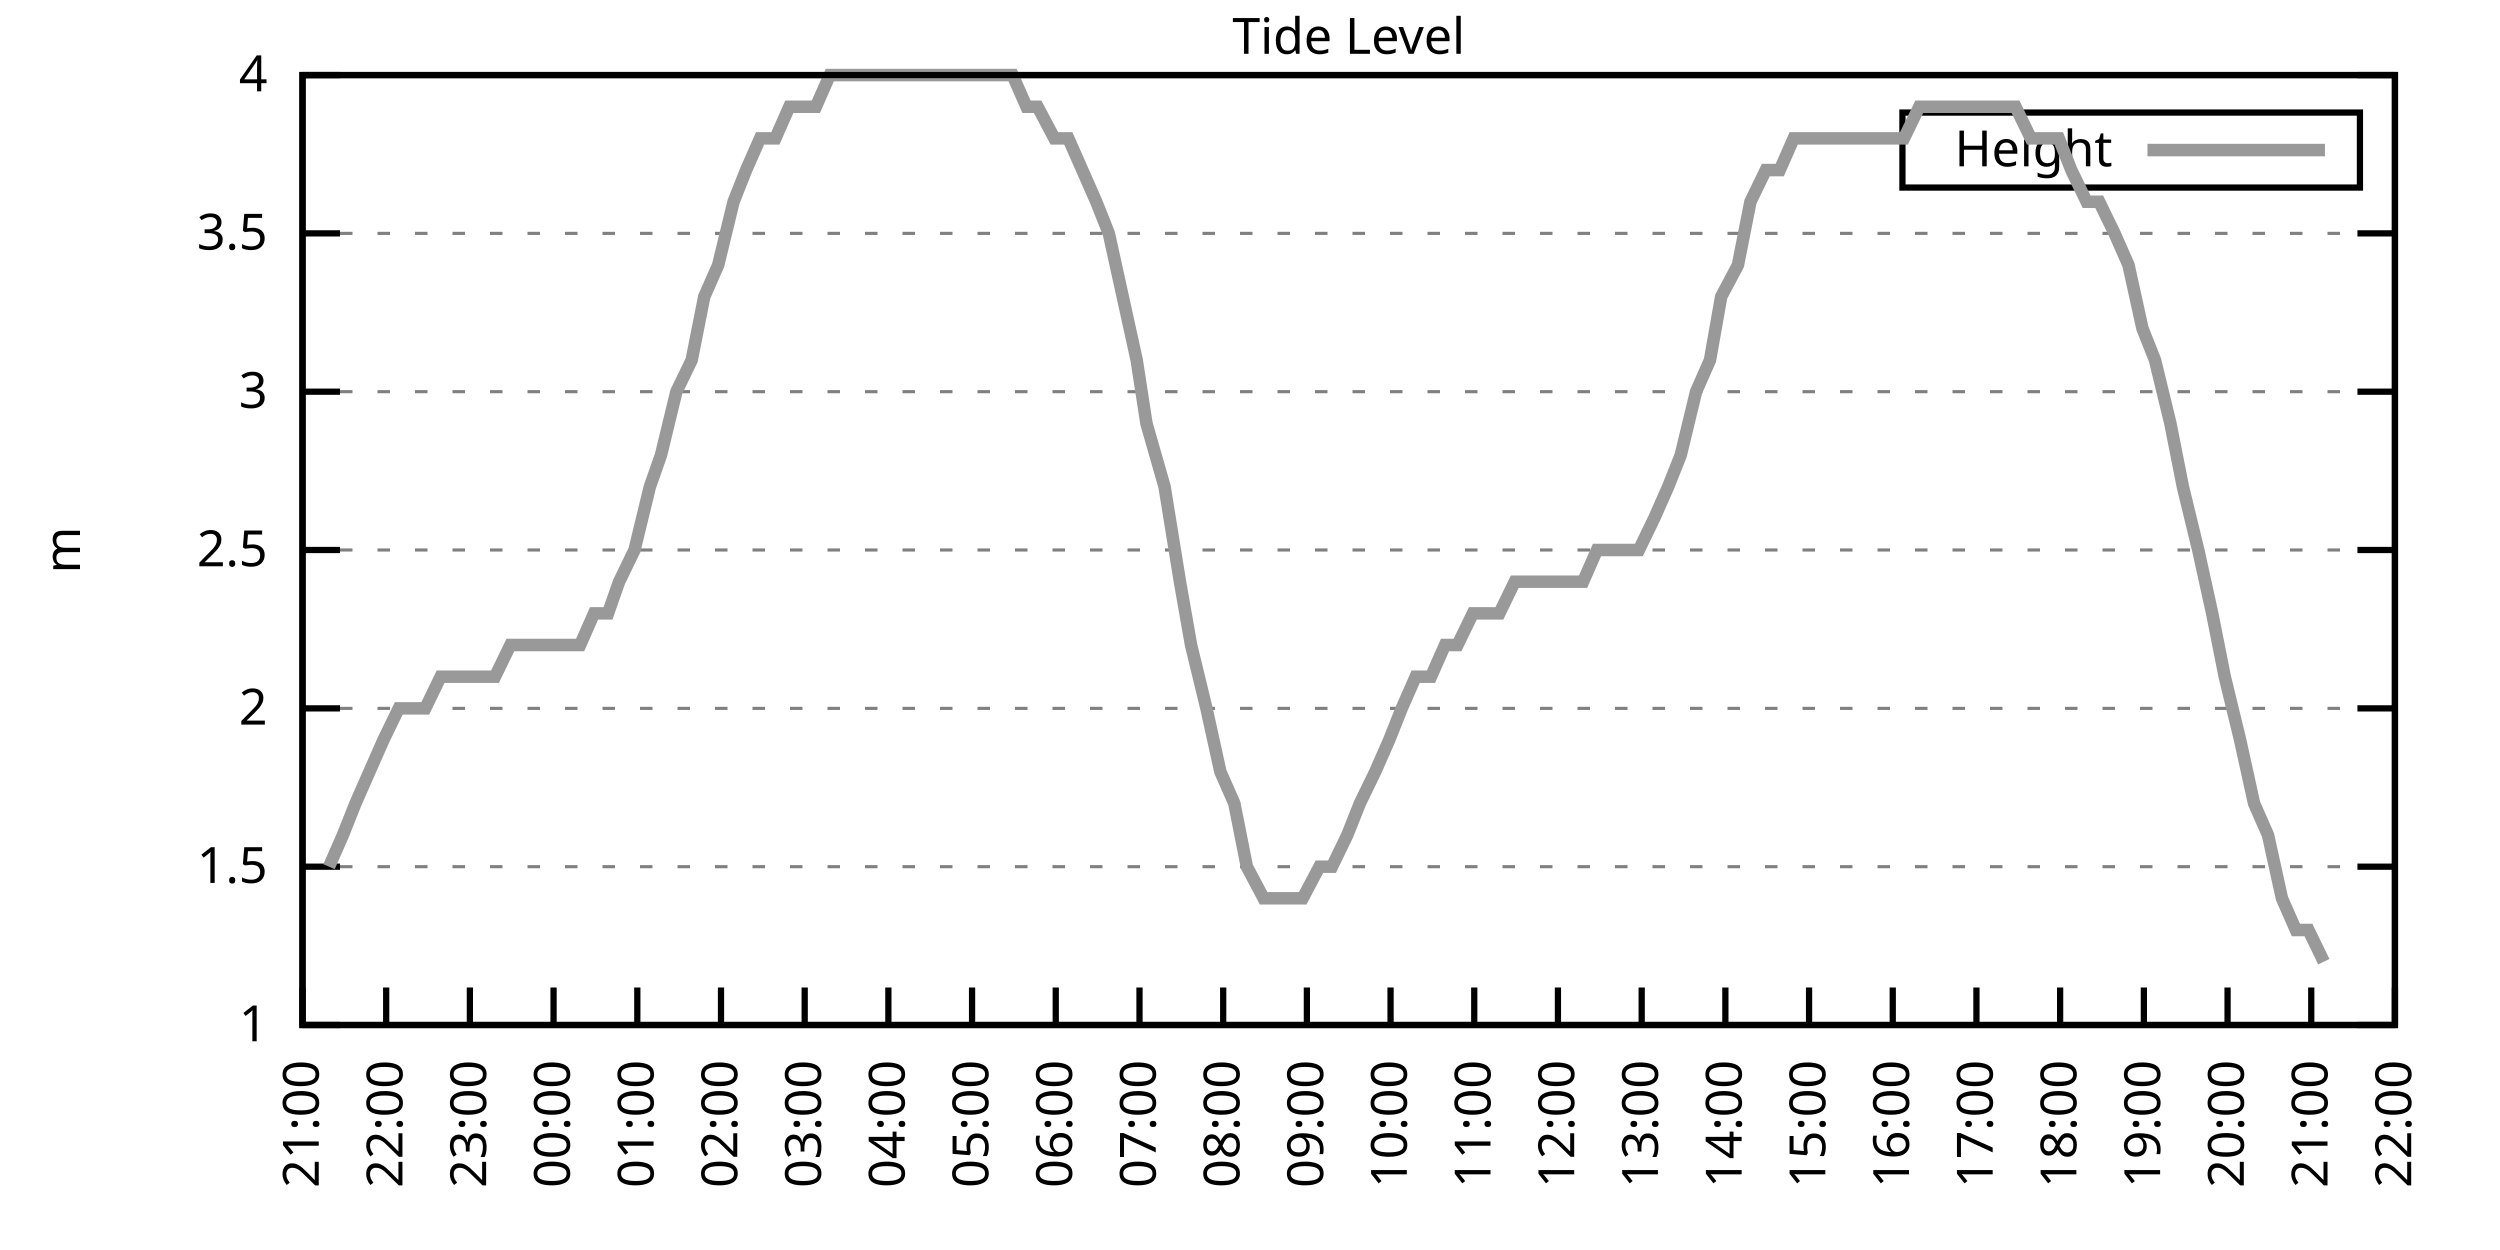
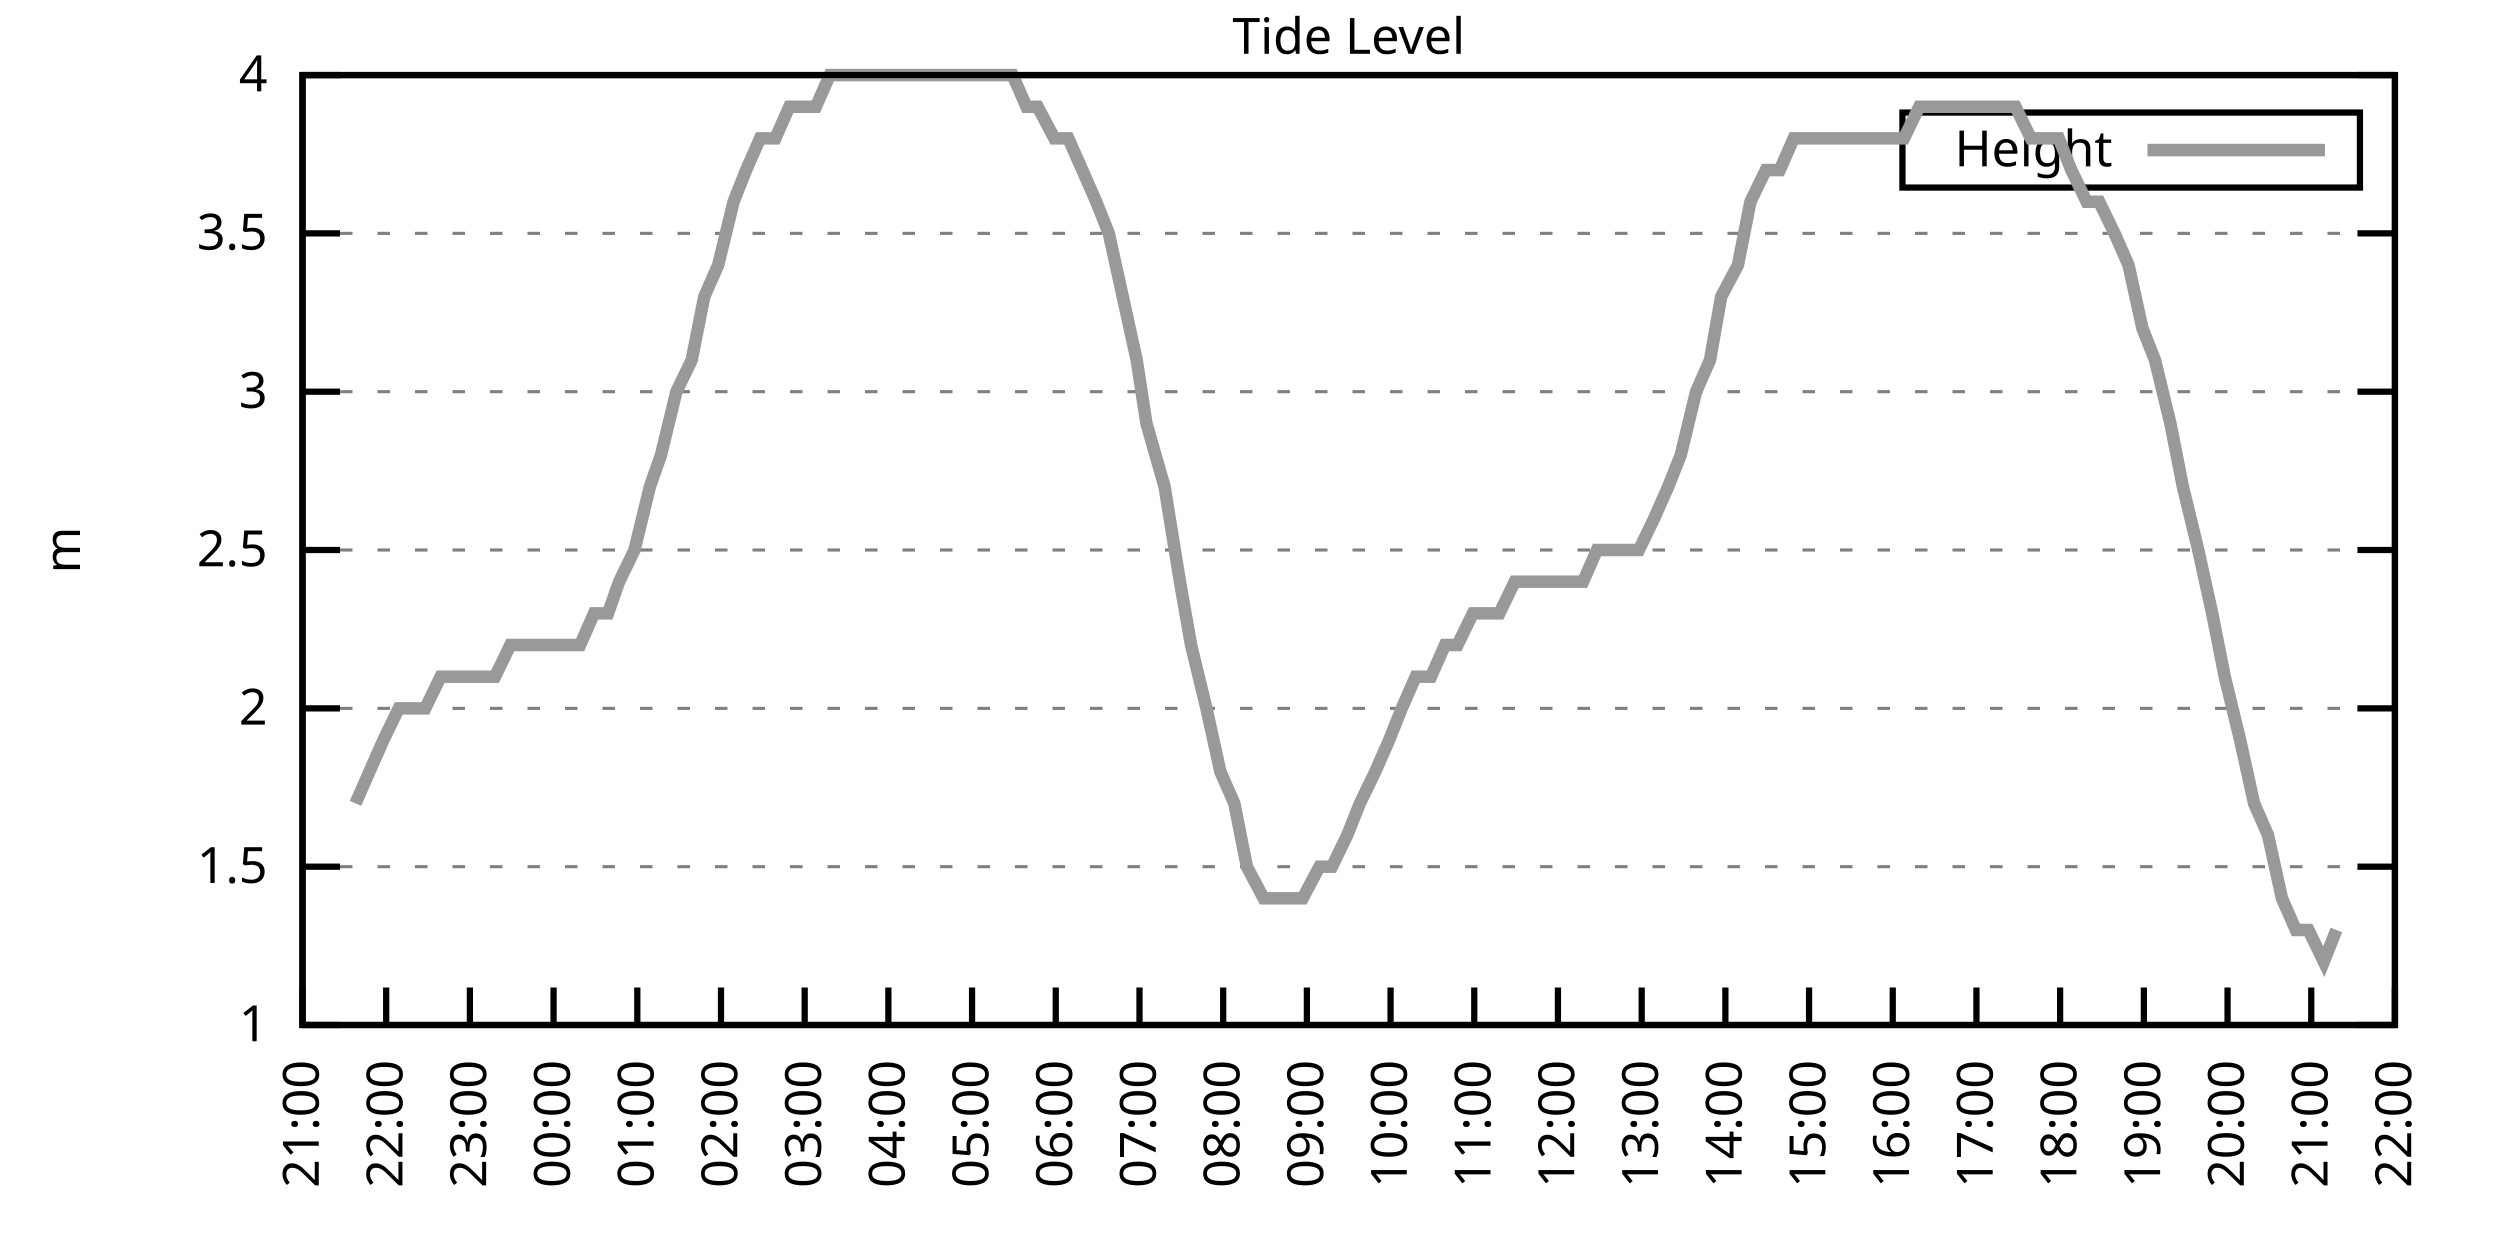
<svg xmlns="http://www.w3.org/2000/svg" xmlns:xlink="http://www.w3.org/1999/xlink" width="400" height="200" viewBox="0 0 400 200">
  <g id="gnuplot_canvas">
    <rect x="0" y="0" width="400" height="200" fill="none" />
    <defs>
      <circle id="gpDot" r="0.5" stroke-width="0.5" stroke="currentColor" />
      <path id="gpPt0" stroke-width="0.333" stroke="currentColor" d="M-1,0 h2 M0,-1 v2" />
      <path id="gpPt1" stroke-width="0.333" stroke="currentColor" d="M-1,-1 L1,1 M1,-1 L-1,1" />
      <path id="gpPt2" stroke-width="0.333" stroke="currentColor" d="M-1,0 L1,0 M0,-1 L0,1 M-1,-1 L1,1 M-1,1 L1,-1" />
      <rect id="gpPt3" stroke-width="0.333" stroke="currentColor" x="-1" y="-1" width="2" height="2" />
      <rect id="gpPt4" stroke-width="0.333" stroke="currentColor" fill="currentColor" x="-1" y="-1" width="2" height="2" />
      <circle id="gpPt5" stroke-width="0.333" stroke="currentColor" cx="0" cy="0" r="1" />
      <use xlink:href="#gpPt5" id="gpPt6" fill="currentColor" stroke="none" />
      <path id="gpPt7" stroke-width="0.333" stroke="currentColor" d="M0,-1.33 L-1.33,0.67 L1.33,0.67 z" />
      <use xlink:href="#gpPt7" id="gpPt8" fill="currentColor" stroke="none" />
      <use xlink:href="#gpPt7" id="gpPt9" stroke="currentColor" transform="rotate(180)" />
      <use xlink:href="#gpPt9" id="gpPt10" fill="currentColor" stroke="none" />
      <use xlink:href="#gpPt3" id="gpPt11" stroke="currentColor" transform="rotate(45)" />
      <use xlink:href="#gpPt11" id="gpPt12" fill="currentColor" stroke="none" />
      <path id="gpPt13" stroke-width="0.333" stroke="currentColor" d="M0,1.330 L1.265,0.411 L0.782,-1.067 L-0.782,-1.076 L-1.265,0.411 z" />
      <use xlink:href="#gpPt13" id="gpPt14" fill="currentColor" stroke="none" />
      <filter id="textbox" filterUnits="objectBoundingBox" x="0" y="0" height="1" width="1">
        <feFlood flood-color="white" flood-opacity="1" result="bgnd" />
        <feComposite in="SourceGraphic" in2="bgnd" operator="atop" />
      </filter>
      <filter id="greybox" filterUnits="objectBoundingBox" x="0" y="0" height="1" width="1">
        <feFlood flood-color="lightgrey" flood-opacity="1" result="grey" />
        <feComposite in="SourceGraphic" in2="grey" operator="atop" />
      </filter>
    </defs>
    <g fill="none" color="white" stroke="currentColor" stroke-width="1.00" stroke-linecap="butt" stroke-linejoin="miter">
</g>
    <g fill="none" color="black" stroke="currentColor" stroke-width="1.00" stroke-linecap="butt" stroke-linejoin="miter">
      <g stroke="none" shape-rendering="crispEdges">
        <polygon fill="rgb(255, 255, 255)" points="48.40,164.00 383.18,164.00 383.18,12.02 48.40,12.02 " />
      </g>
    </g>
    <g fill="none" color="black" stroke="currentColor" stroke-width="1.00" stroke-linecap="butt" stroke-linejoin="miter">
</g>
    <g fill="none" color="black" stroke="black" stroke-width="0.50" stroke-linecap="butt" stroke-linejoin="miter">
</g>
    <g fill="none" color="gray" stroke="currentColor" stroke-width="0.50" stroke-linecap="butt" stroke-linejoin="miter">
      <path stroke="gray" stroke-dasharray="2,4" class="gridline" d="M48.40,164.00 L383.19,164.00  " />
    </g>
    <g fill="none" color="gray" stroke="gray" stroke-width="1.00" stroke-linecap="butt" stroke-linejoin="miter">
</g>
    <g fill="none" color="black" stroke="currentColor" stroke-width="1.00" stroke-linecap="butt" stroke-linejoin="miter">
      <path stroke="black" d="M48.40,164.00 L54.40,164.00 M383.19,164.00 L377.19,164.00  " />
      <g transform="translate(42.80,166.60)" stroke="none" fill="black" font-family="Sans" font-size="8.00" text-anchor="end">
        <text>
          <tspan font-family="Sans"> 1</tspan>
        </text>
      </g>
    </g>
    <g fill="none" color="black" stroke="currentColor" stroke-width="1.00" stroke-linecap="butt" stroke-linejoin="miter">
</g>
    <g fill="none" color="black" stroke="black" stroke-width="0.50" stroke-linecap="butt" stroke-linejoin="miter">
</g>
    <g fill="none" color="gray" stroke="currentColor" stroke-width="0.50" stroke-linecap="butt" stroke-linejoin="miter">
      <path stroke="gray" stroke-dasharray="2,4" class="gridline" d="M48.40,138.67 L383.19,138.67  " />
    </g>
    <g fill="none" color="gray" stroke="gray" stroke-width="1.00" stroke-linecap="butt" stroke-linejoin="miter">
</g>
    <g fill="none" color="black" stroke="currentColor" stroke-width="1.00" stroke-linecap="butt" stroke-linejoin="miter">
      <path stroke="black" d="M48.40,138.67 L54.40,138.67 M383.19,138.67 L377.19,138.67  " />
      <g transform="translate(42.80,141.27)" stroke="none" fill="black" font-family="Sans" font-size="8.00" text-anchor="end">
        <text>
          <tspan font-family="Sans"> 1.5</tspan>
        </text>
      </g>
    </g>
    <g fill="none" color="black" stroke="currentColor" stroke-width="1.00" stroke-linecap="butt" stroke-linejoin="miter">
</g>
    <g fill="none" color="black" stroke="black" stroke-width="0.50" stroke-linecap="butt" stroke-linejoin="miter">
</g>
    <g fill="none" color="gray" stroke="currentColor" stroke-width="0.50" stroke-linecap="butt" stroke-linejoin="miter">
      <path stroke="gray" stroke-dasharray="2,4" class="gridline" d="M48.40,113.34 L383.19,113.34  " />
    </g>
    <g fill="none" color="gray" stroke="gray" stroke-width="1.00" stroke-linecap="butt" stroke-linejoin="miter">
</g>
    <g fill="none" color="black" stroke="currentColor" stroke-width="1.00" stroke-linecap="butt" stroke-linejoin="miter">
      <path stroke="black" d="M48.40,113.34 L54.40,113.34 M383.19,113.34 L377.19,113.34  " />
      <g transform="translate(42.80,115.94)" stroke="none" fill="black" font-family="Sans" font-size="8.00" text-anchor="end">
        <text>
          <tspan font-family="Sans"> 2</tspan>
        </text>
      </g>
    </g>
    <g fill="none" color="black" stroke="currentColor" stroke-width="1.00" stroke-linecap="butt" stroke-linejoin="miter">
</g>
    <g fill="none" color="black" stroke="black" stroke-width="0.50" stroke-linecap="butt" stroke-linejoin="miter">
</g>
    <g fill="none" color="gray" stroke="currentColor" stroke-width="0.50" stroke-linecap="butt" stroke-linejoin="miter">
      <path stroke="gray" stroke-dasharray="2,4" class="gridline" d="M48.40,88.00 L383.19,88.00  " />
    </g>
    <g fill="none" color="gray" stroke="gray" stroke-width="1.00" stroke-linecap="butt" stroke-linejoin="miter">
</g>
    <g fill="none" color="black" stroke="currentColor" stroke-width="1.00" stroke-linecap="butt" stroke-linejoin="miter">
      <path stroke="black" d="M48.40,88.00 L54.40,88.00 M383.19,88.00 L377.19,88.00  " />
      <g transform="translate(42.80,90.60)" stroke="none" fill="black" font-family="Sans" font-size="8.00" text-anchor="end">
        <text>
          <tspan font-family="Sans"> 2.5</tspan>
        </text>
      </g>
    </g>
    <g fill="none" color="black" stroke="currentColor" stroke-width="1.00" stroke-linecap="butt" stroke-linejoin="miter">
</g>
    <g fill="none" color="black" stroke="black" stroke-width="0.50" stroke-linecap="butt" stroke-linejoin="miter">
</g>
    <g fill="none" color="gray" stroke="currentColor" stroke-width="0.50" stroke-linecap="butt" stroke-linejoin="miter">
      <path stroke="gray" stroke-dasharray="2,4" class="gridline" d="M48.40,62.67 L383.19,62.67  " />
    </g>
    <g fill="none" color="gray" stroke="gray" stroke-width="1.00" stroke-linecap="butt" stroke-linejoin="miter">
</g>
    <g fill="none" color="black" stroke="currentColor" stroke-width="1.00" stroke-linecap="butt" stroke-linejoin="miter">
      <path stroke="black" d="M48.40,62.67 L54.40,62.67 M383.19,62.67 L377.19,62.67  " />
      <g transform="translate(42.80,65.27)" stroke="none" fill="black" font-family="Sans" font-size="8.00" text-anchor="end">
        <text>
          <tspan font-family="Sans"> 3</tspan>
        </text>
      </g>
    </g>
    <g fill="none" color="black" stroke="currentColor" stroke-width="1.00" stroke-linecap="butt" stroke-linejoin="miter">
</g>
    <g fill="none" color="black" stroke="black" stroke-width="0.50" stroke-linecap="butt" stroke-linejoin="miter">
</g>
    <g fill="none" color="gray" stroke="currentColor" stroke-width="0.50" stroke-linecap="butt" stroke-linejoin="miter">
      <path stroke="gray" stroke-dasharray="2,4" class="gridline" d="M48.40,37.34 L383.19,37.34  " />
    </g>
    <g fill="none" color="gray" stroke="gray" stroke-width="1.00" stroke-linecap="butt" stroke-linejoin="miter">
</g>
    <g fill="none" color="black" stroke="currentColor" stroke-width="1.00" stroke-linecap="butt" stroke-linejoin="miter">
      <path stroke="black" d="M48.40,37.34 L54.40,37.34 M383.19,37.34 L377.19,37.34  " />
      <g transform="translate(42.80,39.94)" stroke="none" fill="black" font-family="Sans" font-size="8.00" text-anchor="end">
        <text>
          <tspan font-family="Sans"> 3.5</tspan>
        </text>
      </g>
    </g>
    <g fill="none" color="black" stroke="currentColor" stroke-width="1.00" stroke-linecap="butt" stroke-linejoin="miter">
</g>
    <g fill="none" color="black" stroke="black" stroke-width="0.50" stroke-linecap="butt" stroke-linejoin="miter">
</g>
    <g fill="none" color="gray" stroke="currentColor" stroke-width="0.50" stroke-linecap="butt" stroke-linejoin="miter">
      <path stroke="gray" stroke-dasharray="2,4" class="gridline" d="M48.40,12.01 L383.19,12.01  " />
    </g>
    <g fill="none" color="gray" stroke="gray" stroke-width="1.00" stroke-linecap="butt" stroke-linejoin="miter">
</g>
    <g fill="none" color="black" stroke="currentColor" stroke-width="1.00" stroke-linecap="butt" stroke-linejoin="miter">
      <path stroke="black" d="M48.40,12.01 L54.40,12.01 M383.19,12.01 L377.19,12.01  " />
      <g transform="translate(42.80,14.61)" stroke="none" fill="black" font-family="Sans" font-size="8.00" text-anchor="end">
        <text>
          <tspan font-family="Sans"> 4</tspan>
        </text>
      </g>
    </g>
    <g fill="none" color="black" stroke="currentColor" stroke-width="1.00" stroke-linecap="butt" stroke-linejoin="miter">
      <path stroke="black" d="M48.40,164.00 L48.40,158.00  " />
      <g transform="translate(51.00,169.60) rotate(270.00)" stroke="none" fill="black" font-family="Sans" font-size="8.00" text-anchor="end">
        <text>
          <tspan font-family="Sans">21:00</tspan>
        </text>
      </g>
    </g>
    <g fill="none" color="black" stroke="currentColor" stroke-width="1.00" stroke-linecap="butt" stroke-linejoin="miter">
      <path stroke="black" d="M61.79,164.00 L61.79,158.00  " />
      <g transform="translate(64.39,169.60) rotate(270.00)" stroke="none" fill="black" font-family="Sans" font-size="8.00" text-anchor="end">
        <text>
          <tspan font-family="Sans">22:00</tspan>
        </text>
      </g>
    </g>
    <g fill="none" color="black" stroke="currentColor" stroke-width="1.00" stroke-linecap="butt" stroke-linejoin="miter">
      <path stroke="black" d="M75.18,164.00 L75.18,158.00  " />
      <g transform="translate(77.78,169.60) rotate(270.00)" stroke="none" fill="black" font-family="Sans" font-size="8.00" text-anchor="end">
        <text>
          <tspan font-family="Sans">23:00</tspan>
        </text>
      </g>
    </g>
    <g fill="none" color="black" stroke="currentColor" stroke-width="1.00" stroke-linecap="butt" stroke-linejoin="miter">
      <path stroke="black" d="M88.57,164.00 L88.57,158.00  " />
      <g transform="translate(91.17,169.60) rotate(270.00)" stroke="none" fill="black" font-family="Sans" font-size="8.00" text-anchor="end">
        <text>
          <tspan font-family="Sans">00:00</tspan>
        </text>
      </g>
    </g>
    <g fill="none" color="black" stroke="currentColor" stroke-width="1.00" stroke-linecap="butt" stroke-linejoin="miter">
      <path stroke="black" d="M101.97,164.00 L101.97,158.00  " />
      <g transform="translate(104.57,169.60) rotate(270.00)" stroke="none" fill="black" font-family="Sans" font-size="8.00" text-anchor="end">
        <text>
          <tspan font-family="Sans">01:00</tspan>
        </text>
      </g>
    </g>
    <g fill="none" color="black" stroke="currentColor" stroke-width="1.00" stroke-linecap="butt" stroke-linejoin="miter">
      <path stroke="black" d="M115.36,164.00 L115.36,158.00  " />
      <g transform="translate(117.96,169.60) rotate(270.00)" stroke="none" fill="black" font-family="Sans" font-size="8.00" text-anchor="end">
        <text>
          <tspan font-family="Sans">02:00</tspan>
        </text>
      </g>
    </g>
    <g fill="none" color="black" stroke="currentColor" stroke-width="1.00" stroke-linecap="butt" stroke-linejoin="miter">
      <path stroke="black" d="M128.75,164.00 L128.75,158.00  " />
      <g transform="translate(131.35,169.60) rotate(270.00)" stroke="none" fill="black" font-family="Sans" font-size="8.00" text-anchor="end">
        <text>
          <tspan font-family="Sans">03:00</tspan>
        </text>
      </g>
    </g>
    <g fill="none" color="black" stroke="currentColor" stroke-width="1.00" stroke-linecap="butt" stroke-linejoin="miter">
      <path stroke="black" d="M142.14,164.00 L142.14,158.00  " />
      <g transform="translate(144.74,169.60) rotate(270.00)" stroke="none" fill="black" font-family="Sans" font-size="8.00" text-anchor="end">
        <text>
          <tspan font-family="Sans">04:00</tspan>
        </text>
      </g>
    </g>
    <g fill="none" color="black" stroke="currentColor" stroke-width="1.00" stroke-linecap="butt" stroke-linejoin="miter">
      <path stroke="black" d="M155.53,164.00 L155.53,158.00  " />
      <g transform="translate(158.13,169.60) rotate(270.00)" stroke="none" fill="black" font-family="Sans" font-size="8.00" text-anchor="end">
        <text>
          <tspan font-family="Sans">05:00</tspan>
        </text>
      </g>
    </g>
    <g fill="none" color="black" stroke="currentColor" stroke-width="1.00" stroke-linecap="butt" stroke-linejoin="miter">
      <path stroke="black" d="M168.92,164.00 L168.92,158.00  " />
      <g transform="translate(171.52,169.60) rotate(270.00)" stroke="none" fill="black" font-family="Sans" font-size="8.00" text-anchor="end">
        <text>
          <tspan font-family="Sans">06:00</tspan>
        </text>
      </g>
    </g>
    <g fill="none" color="black" stroke="currentColor" stroke-width="1.00" stroke-linecap="butt" stroke-linejoin="miter">
      <path stroke="black" d="M182.32,164.00 L182.32,158.00  " />
      <g transform="translate(184.92,169.60) rotate(270.00)" stroke="none" fill="black" font-family="Sans" font-size="8.00" text-anchor="end">
        <text>
          <tspan font-family="Sans">07:00</tspan>
        </text>
      </g>
    </g>
    <g fill="none" color="black" stroke="currentColor" stroke-width="1.00" stroke-linecap="butt" stroke-linejoin="miter">
      <path stroke="black" d="M195.71,164.00 L195.71,158.00  " />
      <g transform="translate(198.31,169.60) rotate(270.00)" stroke="none" fill="black" font-family="Sans" font-size="8.00" text-anchor="end">
        <text>
          <tspan font-family="Sans">08:00</tspan>
        </text>
      </g>
    </g>
    <g fill="none" color="black" stroke="currentColor" stroke-width="1.00" stroke-linecap="butt" stroke-linejoin="miter">
      <path stroke="black" d="M209.10,164.00 L209.10,158.00  " />
      <g transform="translate(211.70,169.60) rotate(270.00)" stroke="none" fill="black" font-family="Sans" font-size="8.00" text-anchor="end">
        <text>
          <tspan font-family="Sans">09:00</tspan>
        </text>
      </g>
    </g>
    <g fill="none" color="black" stroke="currentColor" stroke-width="1.00" stroke-linecap="butt" stroke-linejoin="miter">
      <path stroke="black" d="M222.49,164.00 L222.49,158.00  " />
      <g transform="translate(225.09,169.60) rotate(270.00)" stroke="none" fill="black" font-family="Sans" font-size="8.00" text-anchor="end">
        <text>
          <tspan font-family="Sans">10:00</tspan>
        </text>
      </g>
    </g>
    <g fill="none" color="black" stroke="currentColor" stroke-width="1.00" stroke-linecap="butt" stroke-linejoin="miter">
      <path stroke="black" d="M235.88,164.00 L235.88,158.00  " />
      <g transform="translate(238.48,169.60) rotate(270.00)" stroke="none" fill="black" font-family="Sans" font-size="8.00" text-anchor="end">
        <text>
          <tspan font-family="Sans">11:00</tspan>
        </text>
      </g>
    </g>
    <g fill="none" color="black" stroke="currentColor" stroke-width="1.00" stroke-linecap="butt" stroke-linejoin="miter">
      <path stroke="black" d="M249.27,164.00 L249.27,158.00  " />
      <g transform="translate(251.87,169.60) rotate(270.00)" stroke="none" fill="black" font-family="Sans" font-size="8.00" text-anchor="end">
        <text>
          <tspan font-family="Sans">12:00</tspan>
        </text>
      </g>
    </g>
    <g fill="none" color="black" stroke="currentColor" stroke-width="1.00" stroke-linecap="butt" stroke-linejoin="miter">
      <path stroke="black" d="M262.67,164.00 L262.67,158.00  " />
      <g transform="translate(265.27,169.60) rotate(270.00)" stroke="none" fill="black" font-family="Sans" font-size="8.00" text-anchor="end">
        <text>
          <tspan font-family="Sans">13:00</tspan>
        </text>
      </g>
    </g>
    <g fill="none" color="black" stroke="currentColor" stroke-width="1.00" stroke-linecap="butt" stroke-linejoin="miter">
      <path stroke="black" d="M276.06,164.00 L276.06,158.00  " />
      <g transform="translate(278.66,169.60) rotate(270.00)" stroke="none" fill="black" font-family="Sans" font-size="8.00" text-anchor="end">
        <text>
          <tspan font-family="Sans">14:00</tspan>
        </text>
      </g>
    </g>
    <g fill="none" color="black" stroke="currentColor" stroke-width="1.00" stroke-linecap="butt" stroke-linejoin="miter">
      <path stroke="black" d="M289.45,164.00 L289.45,158.00  " />
      <g transform="translate(292.05,169.60) rotate(270.00)" stroke="none" fill="black" font-family="Sans" font-size="8.00" text-anchor="end">
        <text>
          <tspan font-family="Sans">15:00</tspan>
        </text>
      </g>
    </g>
    <g fill="none" color="black" stroke="currentColor" stroke-width="1.00" stroke-linecap="butt" stroke-linejoin="miter">
      <path stroke="black" d="M302.84,164.00 L302.84,158.00  " />
      <g transform="translate(305.44,169.60) rotate(270.00)" stroke="none" fill="black" font-family="Sans" font-size="8.00" text-anchor="end">
        <text>
          <tspan font-family="Sans">16:00</tspan>
        </text>
      </g>
    </g>
    <g fill="none" color="black" stroke="currentColor" stroke-width="1.00" stroke-linecap="butt" stroke-linejoin="miter">
      <path stroke="black" d="M316.23,164.00 L316.23,158.00  " />
      <g transform="translate(318.83,169.60) rotate(270.00)" stroke="none" fill="black" font-family="Sans" font-size="8.00" text-anchor="end">
        <text>
          <tspan font-family="Sans">17:00</tspan>
        </text>
      </g>
    </g>
    <g fill="none" color="black" stroke="currentColor" stroke-width="1.00" stroke-linecap="butt" stroke-linejoin="miter">
      <path stroke="black" d="M329.62,164.00 L329.62,158.00  " />
      <g transform="translate(332.22,169.60) rotate(270.00)" stroke="none" fill="black" font-family="Sans" font-size="8.00" text-anchor="end">
        <text>
          <tspan font-family="Sans">18:00</tspan>
        </text>
      </g>
    </g>
    <g fill="none" color="black" stroke="currentColor" stroke-width="1.00" stroke-linecap="butt" stroke-linejoin="miter">
      <path stroke="black" d="M343.02,164.00 L343.02,158.00  " />
      <g transform="translate(345.62,169.60) rotate(270.00)" stroke="none" fill="black" font-family="Sans" font-size="8.00" text-anchor="end">
        <text>
          <tspan font-family="Sans">19:00</tspan>
        </text>
      </g>
    </g>
    <g fill="none" color="black" stroke="currentColor" stroke-width="1.00" stroke-linecap="butt" stroke-linejoin="miter">
      <path stroke="black" d="M356.41,164.00 L356.41,158.00  " />
      <g transform="translate(359.01,169.60) rotate(270.00)" stroke="none" fill="black" font-family="Sans" font-size="8.00" text-anchor="end">
        <text>
          <tspan font-family="Sans">20:00</tspan>
        </text>
      </g>
    </g>
    <g fill="none" color="black" stroke="currentColor" stroke-width="1.00" stroke-linecap="butt" stroke-linejoin="miter">
      <path stroke="black" d="M369.80,164.00 L369.80,158.00  " />
      <g transform="translate(372.40,169.60) rotate(270.00)" stroke="none" fill="black" font-family="Sans" font-size="8.00" text-anchor="end">
        <text>
          <tspan font-family="Sans">21:00</tspan>
        </text>
      </g>
    </g>
    <g fill="none" color="black" stroke="currentColor" stroke-width="1.00" stroke-linecap="butt" stroke-linejoin="miter">
      <path stroke="black" d="M383.19,164.00 L383.19,158.00  " />
      <g transform="translate(385.79,169.60) rotate(270.00)" stroke="none" fill="black" font-family="Sans" font-size="8.00" text-anchor="end">
        <text>
          <tspan font-family="Sans">22:00</tspan>
        </text>
      </g>
    </g>
    <g fill="none" color="black" stroke="currentColor" stroke-width="1.00" stroke-linecap="butt" stroke-linejoin="miter">
</g>
    <g fill="none" color="black" stroke="currentColor" stroke-width="1.00" stroke-linecap="butt" stroke-linejoin="miter">
      <path stroke="black" d="M48.40,12.01 L48.40,164.00 L383.19,164.00 L383.19,12.01 L48.40,12.01 Z  " />
    </g>
    <g fill="none" color="black" stroke="currentColor" stroke-width="1.00" stroke-linecap="butt" stroke-linejoin="miter">
</g>
    <g fill="none" color="black" stroke="currentColor" stroke-width="1.00" stroke-linecap="butt" stroke-linejoin="miter">
      <path stroke="black" d="M304.39,30.01 L304.39,18.01 L377.59,18.01 L377.59,30.01 L304.39,30.01 Z  " />
    </g>
    <g id="Tide_level_plot_1">
      <g fill="none" color="white" stroke="black" stroke-width="2.00" stroke-linecap="butt" stroke-linejoin="miter">
</g>
      <g fill="none" color="black" stroke="currentColor" stroke-width="2.00" stroke-linecap="butt" stroke-linejoin="miter">
        <g transform="translate(337.99,26.61)" stroke="none" fill="black" font-family="Sans" font-size="8.00" text-anchor="end">
          <text>
            <tspan font-family="Sans">Height</tspan>
          </text>
        </g>
      </g>
      <g fill="none" color="black" stroke="currentColor" stroke-width="2.00" stroke-linecap="butt" stroke-linejoin="miter">
-         <path stroke="rgb(153, 153, 153)" d="M343.59,24.01 L371.99,24.01 M52.64,138.67 L54.87,133.60 L56.88,128.54 L59.11,123.47 L61.35,118.40 L63.80,113.34   L65.81,113.34 L68.04,113.34 L70.50,108.27 L72.50,108.27 L74.96,108.27 L77.19,108.27 L79.20,108.27 L81.66,103.20   L83.89,103.20 L85.90,103.20 L88.13,103.20 L90.58,103.20 L92.82,103.20 L95.05,98.14 L97.28,98.14 L99.06,93.07   L101.52,88.00 L103.98,77.87 L105.76,72.81 L108.22,62.67 L110.67,57.61 L112.68,47.47 L114.91,42.41 L117.37,32.28   L119.38,27.21 L121.61,22.14 L124.06,22.14 L126.29,17.08 L128.53,17.08 L130.54,17.08 L132.77,12.01 L135.22,12.01   L137.23,12.01 L139.46,12.01 L141.47,12.01 L143.48,12.01 L146.16,12.01 L148.39,12.01 L150.62,12.01 L152.85,12.01   L155.09,12.01 L157.10,12.01 L159.77,12.01 L162.01,12.01 L164.24,17.08 L166.02,17.08 L168.70,22.14 L170.93,22.14   L173.17,27.21 L175.40,32.28 L177.41,37.34 L179.64,47.47 L181.87,57.61 L183.43,67.74 L186.33,77.87 L188.79,93.07   L190.57,103.20 L193.03,113.34 L195.26,123.47 L197.49,128.54 L199.50,138.67 L202.18,143.73 L203.97,143.73 L206.64,143.73   L208.43,143.73 L211.11,138.67 L213.12,138.67 L215.57,133.60 L217.58,128.54 L220.04,123.47 L222.27,118.40 L224.28,113.34   L226.51,108.27 L228.96,108.27 L231.20,103.20 L233.20,103.20 L235.66,98.14 L237.67,98.14 L239.90,98.14 L242.36,93.07   L244.59,93.07 L246.82,93.07 L248.83,93.07 L251.06,93.07 L253.29,93.07 L255.52,88.00 L257.98,88.00 L259.99,88.00   L262.22,88.00 L264.67,82.94 L266.91,77.87 L268.92,72.81 L271.37,62.67 L273.60,57.61 L275.39,47.47 L278.07,42.41   L280.07,32.28 L282.53,27.21 L284.76,27.21 L286.99,22.14 L289.00,22.14 L291.01,22.14 L293.69,22.14 L295.70,22.14   L297.93,22.14 L300.39,22.14 L302.62,22.14 L304.63,22.14 L307.08,17.08 L309.31,17.08 L311.54,17.08 L313.55,17.08   L316.01,17.08 L318.02,17.08 L320.47,17.08 L322.48,17.08 L324.94,22.14 L326.95,22.14 L329.40,22.14 L331.41,27.21   L333.86,32.28 L335.87,32.28 L338.33,37.34 L340.56,42.41 L342.79,52.54 L344.80,57.61 L347.26,67.74 L349.26,77.87   L351.72,88.00 L353.95,98.14 L355.96,108.27 L358.42,118.40 L360.65,128.54 L362.88,133.60 L365.11,143.73 L367.34,148.80   L369.35,148.80 L371.81,153.87  " />
+         <path stroke="rgb(153, 153, 153)" d="M343.59,24.01 L371.99,24.01 M56.88,128.54 L59.11,123.47 L61.35,118.40 L63.80,113.34 L65.81,113.34 L68.04,113.34   L70.50,108.27 L72.50,108.27 L74.96,108.27 L77.19,108.27 L79.20,108.27 L81.66,103.20 L83.89,103.20 L85.90,103.20   L88.13,103.20 L90.58,103.20 L92.82,103.20 L95.05,98.14 L97.28,98.14 L99.06,93.07 L101.52,88.00 L103.98,77.87   L105.76,72.81 L108.22,62.67 L110.67,57.61 L112.68,47.47 L114.91,42.41 L117.37,32.28 L119.38,27.21 L121.61,22.14   L124.06,22.14 L126.29,17.08 L128.53,17.08 L130.54,17.08 L132.77,12.01 L135.22,12.01 L137.23,12.01 L139.46,12.01   L141.47,12.01 L143.48,12.01 L146.16,12.01 L148.39,12.01 L150.62,12.01 L152.85,12.01 L155.09,12.01 L157.10,12.01   L159.77,12.01 L162.01,12.01 L164.24,17.08 L166.02,17.08 L168.70,22.14 L170.93,22.14 L173.17,27.21 L175.40,32.28   L177.41,37.34 L179.64,47.47 L181.87,57.61 L183.43,67.74 L186.33,77.87 L188.79,93.07 L190.57,103.20 L193.03,113.34   L195.26,123.47 L197.49,128.54 L199.50,138.67 L202.18,143.73 L203.97,143.73 L206.64,143.73 L208.43,143.73 L211.11,138.67   L213.12,138.67 L215.57,133.60 L217.58,128.54 L220.04,123.47 L222.27,118.40 L224.28,113.34 L226.51,108.27 L228.96,108.27   L231.20,103.20 L233.20,103.20 L235.66,98.14 L237.67,98.14 L239.90,98.14 L242.36,93.07 L244.59,93.07 L246.82,93.07   L248.83,93.07 L251.06,93.07 L253.29,93.07 L255.52,88.00 L257.98,88.00 L259.99,88.00 L262.22,88.00 L264.67,82.94   L266.91,77.87 L268.92,72.81 L271.37,62.67 L273.60,57.61 L275.39,47.47 L278.07,42.41 L280.07,32.28 L282.53,27.21   L284.76,27.21 L286.99,22.14 L289.00,22.14 L291.01,22.14 L293.69,22.14 L295.70,22.14 L297.93,22.14 L300.39,22.14   L302.62,22.14 L304.63,22.14 L307.08,17.08 L309.31,17.08 L311.54,17.08 L313.55,17.08 L316.01,17.08 L318.02,17.08   L320.47,17.08 L322.48,17.08 L324.94,22.14 L326.95,22.14 L329.40,22.14 L331.41,27.21 L333.86,32.28 L335.87,32.28   L338.33,37.34 L340.56,42.41 L342.79,52.54 L344.80,57.61 L347.26,67.74 L349.26,77.87 L351.72,88.00 L353.95,98.14   L355.96,108.27 L358.42,118.40 L360.65,128.54 L362.88,133.60 L365.11,143.73 L367.34,148.80 L369.35,148.80 L371.81,153.87   L373.82,148.80  " />
      </g>
    </g>
    <g fill="none" color="black" stroke="currentColor" stroke-width="2.00" stroke-linecap="butt" stroke-linejoin="miter">
</g>
    <g fill="none" color="black" stroke="black" stroke-width="1.00" stroke-linecap="butt" stroke-linejoin="miter">
</g>
    <g fill="none" color="black" stroke="currentColor" stroke-width="1.00" stroke-linecap="butt" stroke-linejoin="miter">
      <path stroke="black" d="M48.40,12.01 L48.40,164.00 L383.19,164.00 L383.19,12.01 L48.40,12.01 Z  " />
      <g transform="translate(12.80,88.01) rotate(270.00)" stroke="none" fill="black" font-family="Sans" font-size="8.00" text-anchor="middle">
        <text>
          <tspan font-family="Sans">m</tspan>
        </text>
      </g>
    </g>
    <g fill="none" color="black" stroke="currentColor" stroke-width="1.00" stroke-linecap="butt" stroke-linejoin="miter">
</g>
    <g fill="none" color="black" stroke="currentColor" stroke-width="1.00" stroke-linecap="butt" stroke-linejoin="miter">
      <g transform="translate(215.79,8.61)" stroke="none" fill="black" font-family="Sans" font-size="8.00" text-anchor="middle">
        <text>
          <tspan font-family="Sans">Tide Level</tspan>
        </text>
      </g>
    </g>
    <g fill="none" color="black" stroke="currentColor" stroke-width="1.00" stroke-linecap="butt" stroke-linejoin="miter">
</g>
  </g>
</svg>
